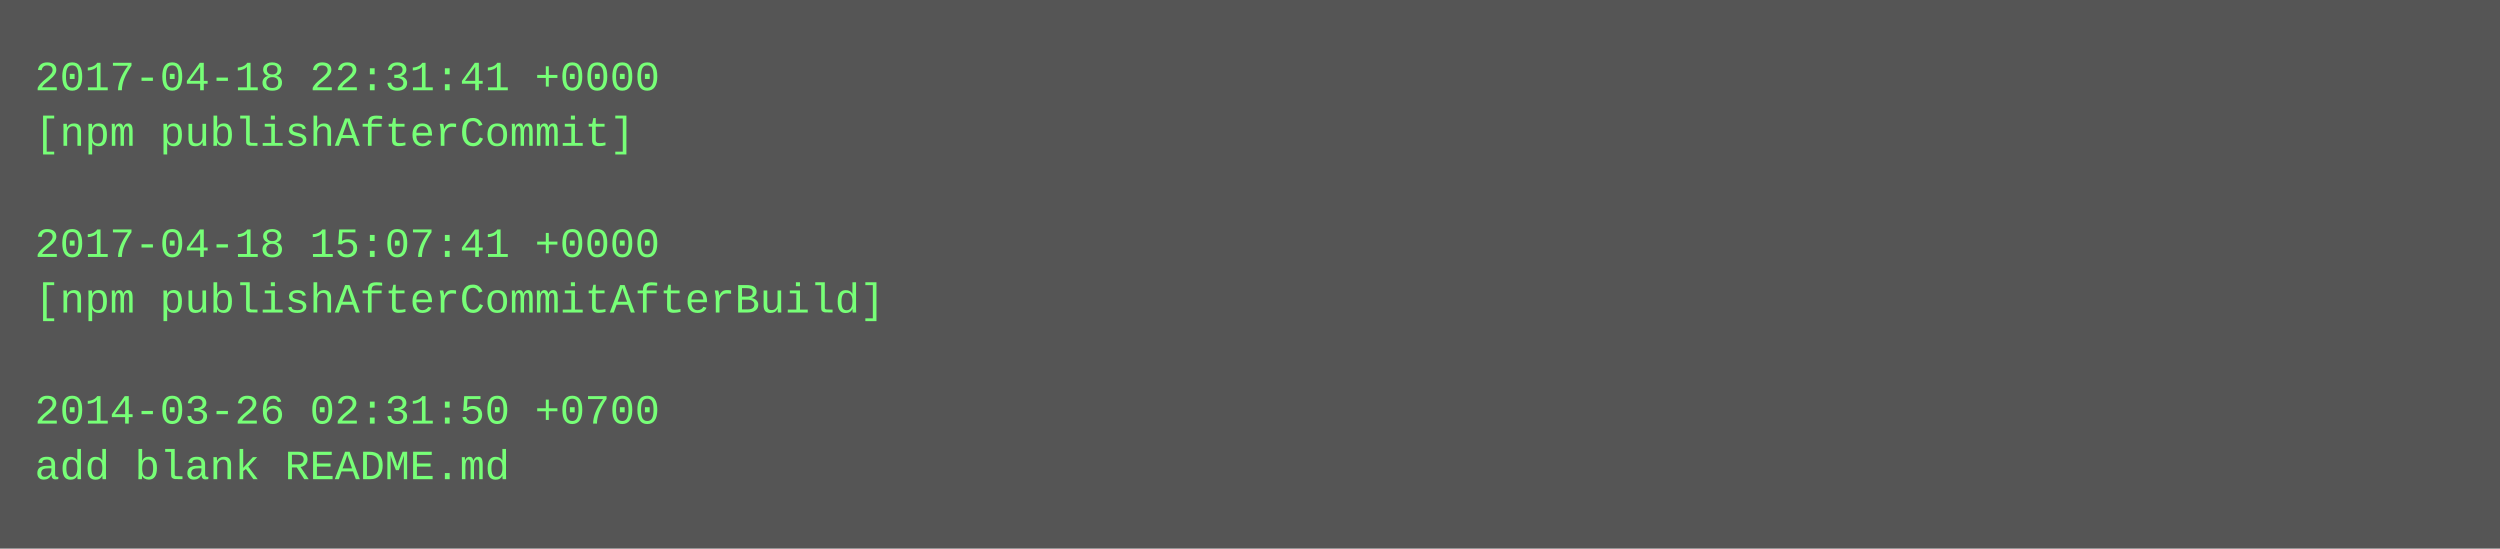
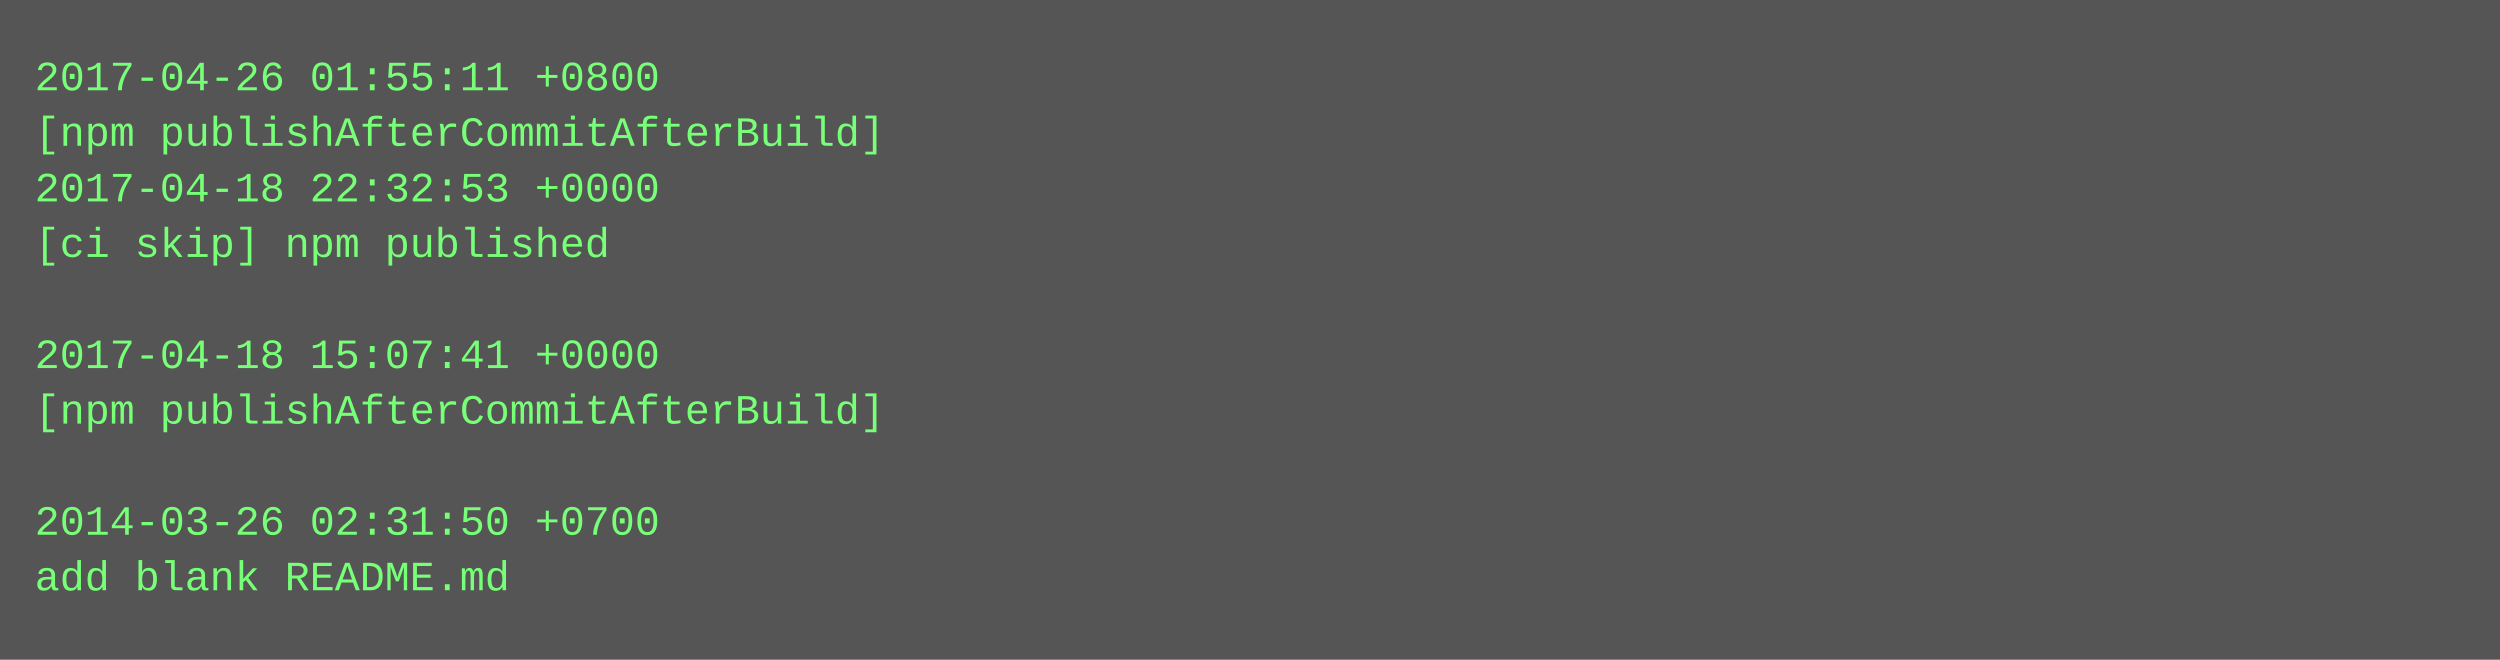
- <svg xmlns="http://www.w3.org/2000/svg" height="158" width="720">
-   <rect height="158" fill="#555" width="720" />
+ <svg xmlns="http://www.w3.org/2000/svg" height="190" width="720">
+   <rect height="190" fill="#555" width="720" />
  <text fill="#7f7" font-family="Courier New" font-size="12" xml:space="preserve">
-     <tspan x="10" y="26">2017-04-18 22:31:41 +0000</tspan>
-     <tspan x="10" y="42">[npm publishAfterCommit]</tspan>
-     <tspan x="10" y="58" />
-     <tspan x="10" y="74">2017-04-18 15:07:41 +0000</tspan>
-     <tspan x="10" y="90">[npm publishAfterCommitAfterBuild]</tspan>
-     <tspan x="10" y="106" />
-     <tspan x="10" y="122">2014-03-26 02:31:50 +0700</tspan>
-     <tspan x="10" y="138">add blank README.md</tspan>
+     <tspan x="10" y="26">2017-04-26 01:55:11 +0800</tspan>
+     <tspan x="10" y="42">[npm publishAfterCommitAfterBuild]</tspan>
+     <tspan x="10" y="58">2017-04-18 22:32:53 +0000</tspan>
+     <tspan x="10" y="74">[ci skip] npm published</tspan>
+     <tspan x="10" y="90" />
+     <tspan x="10" y="106">2017-04-18 15:07:41 +0000</tspan>
+     <tspan x="10" y="122">[npm publishAfterCommitAfterBuild]</tspan>
+     <tspan x="10" y="138" />
+     <tspan x="10" y="154">2014-03-26 02:31:50 +0700</tspan>
+     <tspan x="10" y="170">add blank README.md</tspan>
  </text>
</svg>
